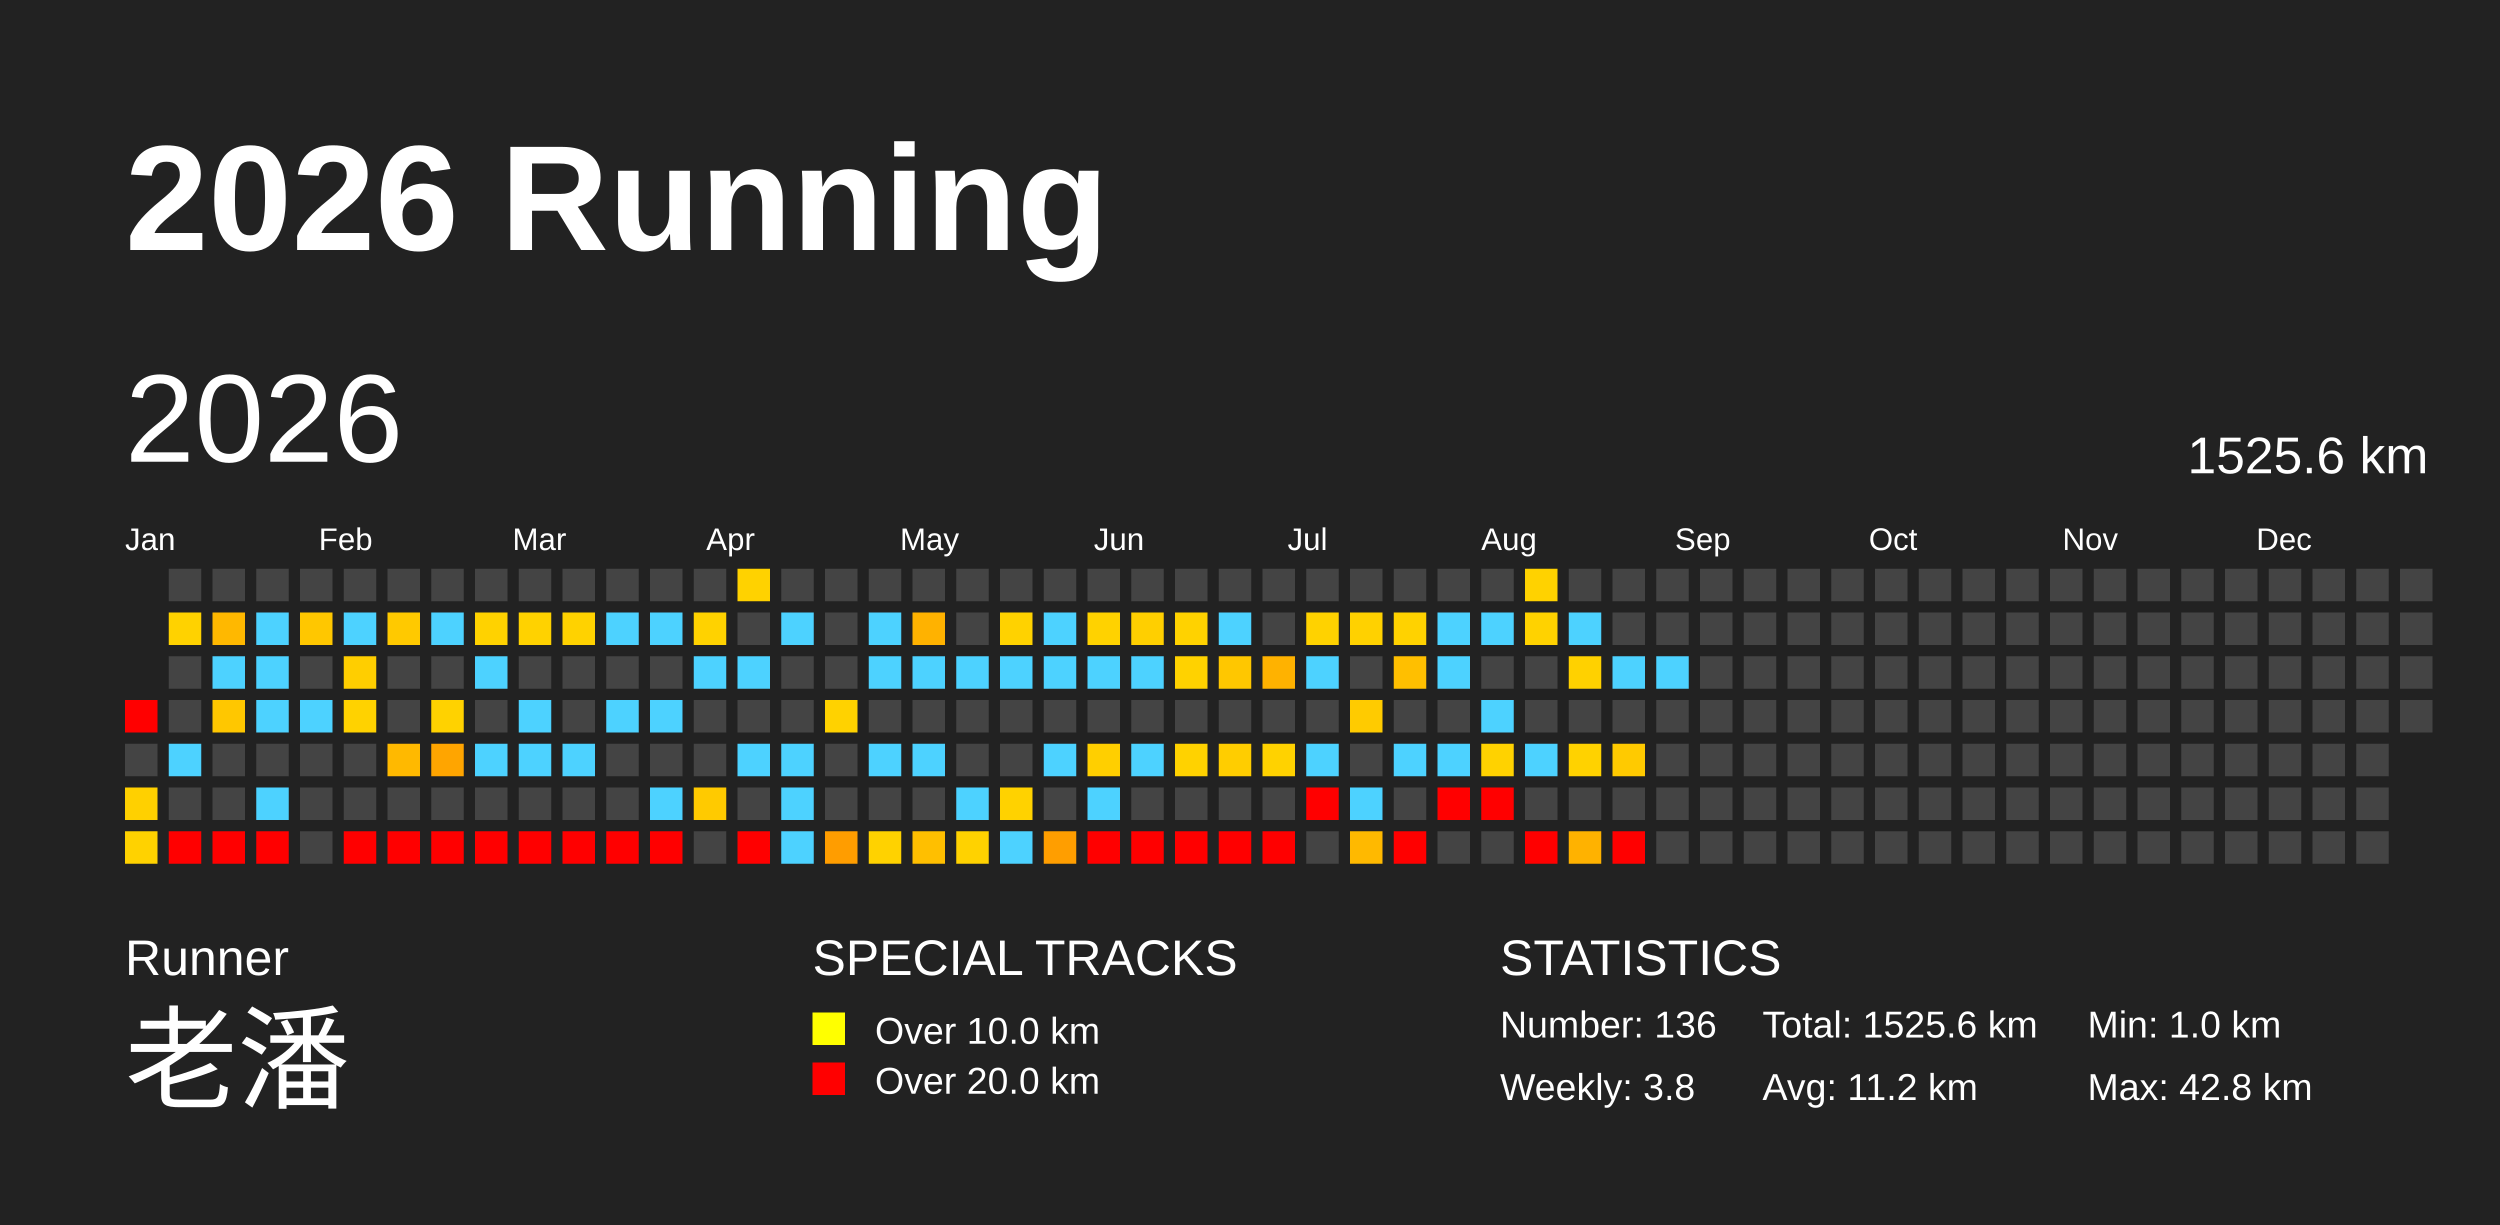
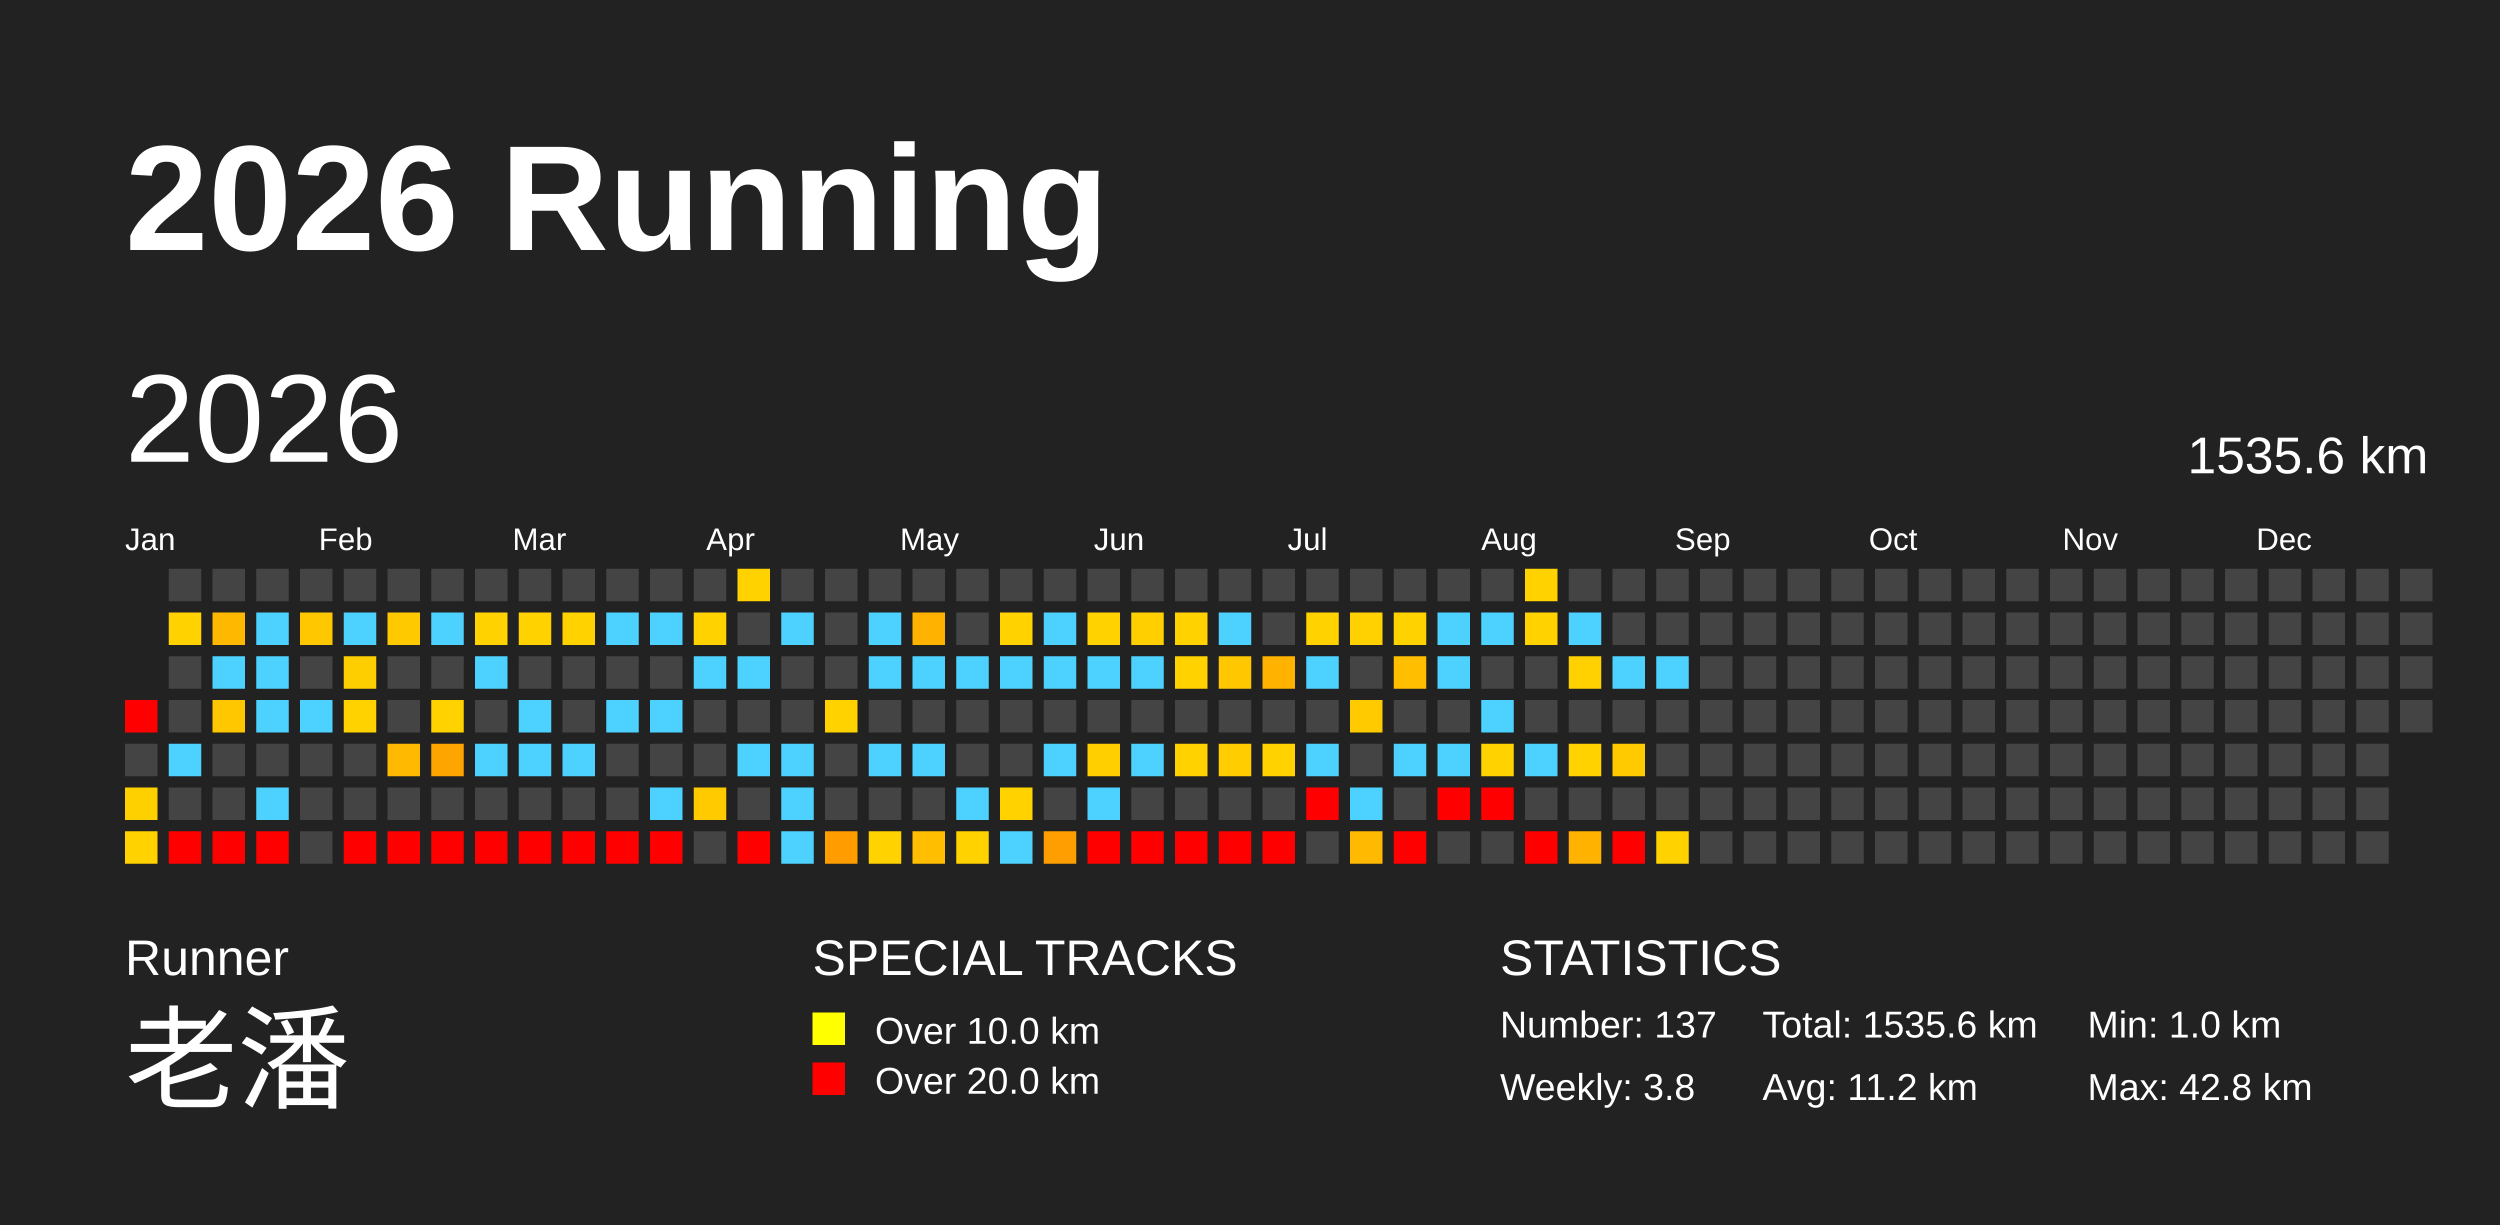
<svg xmlns="http://www.w3.org/2000/svg" baseProfile="full" height="98mm" version="1.1" viewBox="0,0,200,98" width="200mm">
  <defs />
  <rect fill="#222222" height="98" width="200" x="0" y="0" />
  <text fill="#FFFFFF" style="font-size:12px; font-family:Arial; font-weight:bold;" x="10" y="20">2026 Running</text>
  <text fill="#FFFFFF" style="font-size:4px; font-family:Arial" x="10" y="78">Runner</text>
  <text fill="#FFFFFF" style="font-size:9px; font-family:Arial" x="10" y="88">老潘</text>
  <text fill="#FFFFFF" style="font-size:4px; font-family:Arial" x="65" y="78">SPECIAL TRACKS</text>
  <rect fill="yellow" height="2.6" width="2.6" x="65" y="81" />
  <text fill="#FFFFFF" style="font-size:3px; font-family:Arial" x="70" y="83.5">Over 10.0 km</text>
  <rect fill="red" height="2.6" width="2.6" x="65" y="85" />
  <text fill="#FFFFFF" style="font-size:3px; font-family:Arial" x="70" y="87.5">Over 20.0 km</text>
  <text fill="#FFFFFF" style="font-size:4px; font-family:Arial" x="120" y="78">STATISTICS</text>
-   <text fill="#FFFFFF" style="font-size:3px; font-family:Arial" x="120" y="83">Number: 136</text>
+   <text fill="#FFFFFF" style="font-size:3px; font-family:Arial" x="120" y="83">Number: 137</text>
  <text fill="#FFFFFF" style="font-size:3px; font-family:Arial" x="120" y="88">Weekly: 3.8</text>
-   <text fill="#FFFFFF" style="font-size:3px; font-family:Arial" x="141" y="83">Total: 1525.6 km</text>
+   <text fill="#FFFFFF" style="font-size:3px; font-family:Arial" x="141" y="83">Total: 1535.6 km</text>
  <text fill="#FFFFFF" style="font-size:3px; font-family:Arial" x="141" y="88">Avg: 11.2 km</text>
  <text fill="#FFFFFF" style="font-size:3px; font-family:Arial" x="167" y="83">Min: 1.0 km</text>
  <text fill="#FFFFFF" style="font-size:3px; font-family:Arial" x="167" y="88">Max: 42.8 km</text>
  <text dominant-baseline="hanging" fill="#FFFFFF" style="font-size:10.0px; font-family:Arial;" x="10" y="30">2026</text>
-   <text dominant-baseline="hanging" fill="#FFFFFF" style="font-size:4.125px; font-family:Arial;" x="175" y="35">1525.6 km</text>
+   <text dominant-baseline="hanging" fill="#FFFFFF" style="font-size:4.125px; font-family:Arial;" x="175" y="35">1535.6 km</text>
  <text fill="#FFFFFF" style="font-size:2.5px; font-family:Arial" x="10.0" y="44">Jan</text>
  <text fill="#FFFFFF" style="font-size:2.5px; font-family:Arial" x="25.5" y="44">Feb</text>
  <text fill="#FFFFFF" style="font-size:2.5px; font-family:Arial" x="41.0" y="44">Mar</text>
  <text fill="#FFFFFF" style="font-size:2.5px; font-family:Arial" x="56.5" y="44">Apr</text>
  <text fill="#FFFFFF" style="font-size:2.5px; font-family:Arial" x="72.0" y="44">May</text>
  <text fill="#FFFFFF" style="font-size:2.5px; font-family:Arial" x="87.5" y="44">Jun</text>
  <text fill="#FFFFFF" style="font-size:2.5px; font-family:Arial" x="103.0" y="44">Jul</text>
  <text fill="#FFFFFF" style="font-size:2.5px; font-family:Arial" x="118.5" y="44">Aug</text>
  <text fill="#FFFFFF" style="font-size:2.5px; font-family:Arial" x="134.0" y="44">Sep</text>
  <text fill="#FFFFFF" style="font-size:2.5px; font-family:Arial" x="149.5" y="44">Oct</text>
  <text fill="#FFFFFF" style="font-size:2.5px; font-family:Arial" x="165.0" y="44">Nov</text>
  <text fill="#FFFFFF" style="font-size:2.5px; font-family:Arial" x="180.5" y="44">Dec</text>
  <rect fill="red" height="2.6" width="2.6" x="10.0" y="56.0" />
  <rect fill="#444444" height="2.6" width="2.6" x="10.0" y="59.5" />
  <rect fill="#ffd000" height="2.6" width="2.6" x="10.0" y="63.0" />
  <rect fill="#ffd200" height="2.6" width="2.6" x="10.0" y="66.5" />
  <rect fill="#444444" height="2.6" width="2.6" x="13.5" y="45.5" />
  <rect fill="#ffd200" height="2.6" width="2.6" x="13.5" y="49.0" />
  <rect fill="#444444" height="2.6" width="2.6" x="13.5" y="52.5" />
  <rect fill="#444444" height="2.6" width="2.6" x="13.5" y="56.0" />
  <rect fill="#4dd2ff" height="2.6" width="2.6" x="13.5" y="59.5" />
  <rect fill="#444444" height="2.6" width="2.6" x="13.5" y="63.0" />
  <rect fill="red" height="2.6" width="2.6" x="13.5" y="66.5" />
  <rect fill="#444444" height="2.6" width="2.6" x="17.0" y="45.5" />
  <rect fill="#ffb800" height="2.6" width="2.6" x="17.0" y="49.0" />
  <rect fill="#4dd2ff" height="2.6" width="2.6" x="17.0" y="52.5" />
  <rect fill="#ffc700" height="2.6" width="2.6" x="17.0" y="56.0" />
  <rect fill="#444444" height="2.6" width="2.6" x="17.0" y="59.5" />
  <rect fill="#444444" height="2.6" width="2.6" x="17.0" y="63.0" />
  <rect fill="red" height="2.6" width="2.6" x="17.0" y="66.5" />
  <rect fill="#444444" height="2.6" width="2.6" x="20.5" y="45.5" />
  <rect fill="#4dd2ff" height="2.6" width="2.6" x="20.5" y="49.0" />
  <rect fill="#4dd2ff" height="2.6" width="2.6" x="20.5" y="52.5" />
  <rect fill="#4dd2ff" height="2.6" width="2.6" x="20.5" y="56.0" />
  <rect fill="#444444" height="2.6" width="2.6" x="20.5" y="59.5" />
  <rect fill="#4dd2ff" height="2.6" width="2.6" x="20.5" y="63.0" />
  <rect fill="red" height="2.6" width="2.6" x="20.5" y="66.5" />
  <rect fill="#444444" height="2.6" width="2.6" x="24.0" y="45.5" />
  <rect fill="#ffc700" height="2.6" width="2.6" x="24.0" y="49.0" />
  <rect fill="#444444" height="2.6" width="2.6" x="24.0" y="52.5" />
  <rect fill="#4dd2ff" height="2.6" width="2.6" x="24.0" y="56.0" />
  <rect fill="#444444" height="2.6" width="2.6" x="24.0" y="59.5" />
  <rect fill="#444444" height="2.6" width="2.6" x="24.0" y="63.0" />
  <rect fill="#444444" height="2.6" width="2.6" x="24.0" y="66.5" />
  <rect fill="#444444" height="2.6" width="2.6" x="27.5" y="45.5" />
  <rect fill="#4dd2ff" height="2.6" width="2.6" x="27.5" y="49.0" />
  <rect fill="#ffce00" height="2.6" width="2.6" x="27.5" y="52.5" />
  <rect fill="#ffd200" height="2.6" width="2.6" x="27.5" y="56.0" />
  <rect fill="#444444" height="2.6" width="2.6" x="27.5" y="59.5" />
  <rect fill="#444444" height="2.6" width="2.6" x="27.5" y="63.0" />
  <rect fill="red" height="2.6" width="2.6" x="27.5" y="66.5" />
  <rect fill="#444444" height="2.6" width="2.6" x="31.0" y="45.5" />
  <rect fill="#ffc900" height="2.6" width="2.6" x="31.0" y="49.0" />
  <rect fill="#444444" height="2.6" width="2.6" x="31.0" y="52.5" />
  <rect fill="#444444" height="2.6" width="2.6" x="31.0" y="56.0" />
  <rect fill="#ffb900" height="2.6" width="2.6" x="31.0" y="59.5" />
  <rect fill="#444444" height="2.6" width="2.6" x="31.0" y="63.0" />
  <rect fill="red" height="2.6" width="2.6" x="31.0" y="66.5" />
  <rect fill="#444444" height="2.6" width="2.6" x="34.5" y="45.5" />
  <rect fill="#4dd2ff" height="2.6" width="2.6" x="34.5" y="49.0" />
  <rect fill="#444444" height="2.6" width="2.6" x="34.5" y="52.5" />
  <rect fill="#ffd200" height="2.6" width="2.6" x="34.5" y="56.0" />
  <rect fill="#ffa500" height="2.6" width="2.6" x="34.5" y="59.5" />
  <rect fill="#444444" height="2.6" width="2.6" x="34.5" y="63.0" />
  <rect fill="red" height="2.6" width="2.6" x="34.5" y="66.5" />
  <rect fill="#444444" height="2.6" width="2.6" x="38.0" y="45.5" />
  <rect fill="#ffd200" height="2.6" width="2.6" x="38.0" y="49.0" />
  <rect fill="#4dd2ff" height="2.6" width="2.6" x="38.0" y="52.5" />
  <rect fill="#444444" height="2.6" width="2.6" x="38.0" y="56.0" />
  <rect fill="#4dd2ff" height="2.6" width="2.6" x="38.0" y="59.5" />
  <rect fill="#444444" height="2.6" width="2.6" x="38.0" y="63.0" />
  <rect fill="red" height="2.6" width="2.6" x="38.0" y="66.5" />
  <rect fill="#444444" height="2.6" width="2.6" x="41.5" y="45.5" />
  <rect fill="#ffd200" height="2.6" width="2.6" x="41.5" y="49.0" />
  <rect fill="#444444" height="2.6" width="2.6" x="41.5" y="52.5" />
  <rect fill="#4dd2ff" height="2.6" width="2.6" x="41.5" y="56.0" />
  <rect fill="#4dd2ff" height="2.6" width="2.6" x="41.5" y="59.5" />
  <rect fill="#444444" height="2.6" width="2.6" x="41.5" y="63.0" />
  <rect fill="red" height="2.6" width="2.6" x="41.5" y="66.5" />
  <rect fill="#444444" height="2.6" width="2.6" x="45.0" y="45.5" />
  <rect fill="#ffd200" height="2.6" width="2.6" x="45.0" y="49.0" />
  <rect fill="#444444" height="2.6" width="2.6" x="45.0" y="52.5" />
  <rect fill="#444444" height="2.6" width="2.6" x="45.0" y="56.0" />
  <rect fill="#4dd2ff" height="2.6" width="2.6" x="45.0" y="59.5" />
  <rect fill="#444444" height="2.6" width="2.6" x="45.0" y="63.0" />
  <rect fill="red" height="2.6" width="2.6" x="45.0" y="66.5" />
  <rect fill="#444444" height="2.6" width="2.6" x="48.5" y="45.5" />
  <rect fill="#4dd2ff" height="2.6" width="2.6" x="48.5" y="49.0" />
  <rect fill="#444444" height="2.6" width="2.6" x="48.5" y="52.5" />
  <rect fill="#4dd2ff" height="2.6" width="2.6" x="48.5" y="56.0" />
  <rect fill="#444444" height="2.6" width="2.6" x="48.5" y="59.5" />
  <rect fill="#444444" height="2.6" width="2.6" x="48.5" y="63.0" />
  <rect fill="red" height="2.6" width="2.6" x="48.5" y="66.5" />
  <rect fill="#444444" height="2.6" width="2.6" x="52.0" y="45.5" />
  <rect fill="#4dd2ff" height="2.6" width="2.6" x="52.0" y="49.0" />
  <rect fill="#444444" height="2.6" width="2.6" x="52.0" y="52.5" />
  <rect fill="#4dd2ff" height="2.6" width="2.6" x="52.0" y="56.0" />
  <rect fill="#444444" height="2.6" width="2.6" x="52.0" y="59.5" />
  <rect fill="#4dd2ff" height="2.6" width="2.6" x="52.0" y="63.0" />
  <rect fill="red" height="2.6" width="2.6" x="52.0" y="66.5" />
  <rect fill="#444444" height="2.6" width="2.6" x="55.5" y="45.5" />
  <rect fill="#ffd200" height="2.6" width="2.6" x="55.5" y="49.0" />
  <rect fill="#4dd2ff" height="2.6" width="2.6" x="55.5" y="52.5" />
  <rect fill="#444444" height="2.6" width="2.6" x="55.5" y="56.0" />
  <rect fill="#444444" height="2.6" width="2.6" x="55.5" y="59.5" />
  <rect fill="#ffca00" height="2.6" width="2.6" x="55.5" y="63.0" />
  <rect fill="#444444" height="2.6" width="2.6" x="55.5" y="66.5" />
  <rect fill="#ffd200" height="2.6" width="2.6" x="59.0" y="45.5" />
  <rect fill="#444444" height="2.6" width="2.6" x="59.0" y="49.0" />
  <rect fill="#4dd2ff" height="2.6" width="2.6" x="59.0" y="52.5" />
  <rect fill="#444444" height="2.6" width="2.6" x="59.0" y="56.0" />
  <rect fill="#4dd2ff" height="2.6" width="2.6" x="59.0" y="59.5" />
  <rect fill="#444444" height="2.6" width="2.6" x="59.0" y="63.0" />
  <rect fill="red" height="2.6" width="2.6" x="59.0" y="66.5" />
  <rect fill="#444444" height="2.6" width="2.6" x="62.5" y="45.5" />
  <rect fill="#4dd2ff" height="2.6" width="2.6" x="62.5" y="49.0" />
  <rect fill="#444444" height="2.6" width="2.6" x="62.5" y="52.5" />
  <rect fill="#444444" height="2.6" width="2.6" x="62.5" y="56.0" />
  <rect fill="#4dd2ff" height="2.6" width="2.6" x="62.5" y="59.5" />
  <rect fill="#4dd2ff" height="2.6" width="2.6" x="62.5" y="63.0" />
  <rect fill="#4dd2ff" height="2.6" width="2.6" x="62.5" y="66.5" />
  <rect fill="#444444" height="2.6" width="2.6" x="66.0" y="45.5" />
  <rect fill="#444444" height="2.6" width="2.6" x="66.0" y="49.0" />
  <rect fill="#444444" height="2.6" width="2.6" x="66.0" y="52.5" />
  <rect fill="#ffd200" height="2.6" width="2.6" x="66.0" y="56.0" />
  <rect fill="#444444" height="2.6" width="2.6" x="66.0" y="59.5" />
  <rect fill="#444444" height="2.6" width="2.6" x="66.0" y="63.0" />
  <rect fill="#ff9d00" height="2.6" width="2.6" x="66.0" y="66.5" />
  <rect fill="#444444" height="2.6" width="2.6" x="69.5" y="45.5" />
  <rect fill="#4dd2ff" height="2.6" width="2.6" x="69.5" y="49.0" />
  <rect fill="#4dd2ff" height="2.6" width="2.6" x="69.5" y="52.5" />
  <rect fill="#444444" height="2.6" width="2.6" x="69.5" y="56.0" />
  <rect fill="#4dd2ff" height="2.6" width="2.6" x="69.5" y="59.5" />
  <rect fill="#444444" height="2.6" width="2.6" x="69.5" y="63.0" />
  <rect fill="#ffd200" height="2.6" width="2.6" x="69.5" y="66.5" />
  <rect fill="#444444" height="2.6" width="2.6" x="73.0" y="45.5" />
  <rect fill="#ffb200" height="2.6" width="2.6" x="73.0" y="49.0" />
  <rect fill="#4dd2ff" height="2.6" width="2.6" x="73.0" y="52.5" />
  <rect fill="#444444" height="2.6" width="2.6" x="73.0" y="56.0" />
  <rect fill="#4dd2ff" height="2.6" width="2.6" x="73.0" y="59.5" />
  <rect fill="#444444" height="2.6" width="2.6" x="73.0" y="63.0" />
  <rect fill="#ffbf00" height="2.6" width="2.6" x="73.0" y="66.5" />
  <rect fill="#444444" height="2.6" width="2.6" x="76.5" y="45.5" />
  <rect fill="#444444" height="2.6" width="2.6" x="76.5" y="49.0" />
  <rect fill="#4dd2ff" height="2.6" width="2.6" x="76.5" y="52.5" />
  <rect fill="#444444" height="2.6" width="2.6" x="76.5" y="56.0" />
  <rect fill="#444444" height="2.6" width="2.6" x="76.5" y="59.5" />
  <rect fill="#4dd2ff" height="2.6" width="2.6" x="76.5" y="63.0" />
  <rect fill="#ffd200" height="2.6" width="2.6" x="76.5" y="66.5" />
  <rect fill="#444444" height="2.6" width="2.6" x="80.0" y="45.5" />
  <rect fill="#ffd200" height="2.6" width="2.6" x="80.0" y="49.0" />
  <rect fill="#4dd2ff" height="2.6" width="2.6" x="80.0" y="52.5" />
  <rect fill="#444444" height="2.6" width="2.6" x="80.0" y="56.0" />
  <rect fill="#444444" height="2.6" width="2.6" x="80.0" y="59.5" />
  <rect fill="#ffd200" height="2.6" width="2.6" x="80.0" y="63.0" />
  <rect fill="#4dd2ff" height="2.6" width="2.6" x="80.0" y="66.5" />
  <rect fill="#444444" height="2.6" width="2.6" x="83.5" y="45.5" />
  <rect fill="#4dd2ff" height="2.6" width="2.6" x="83.5" y="49.0" />
  <rect fill="#4dd2ff" height="2.6" width="2.6" x="83.5" y="52.5" />
  <rect fill="#444444" height="2.6" width="2.6" x="83.5" y="56.0" />
  <rect fill="#4dd2ff" height="2.6" width="2.6" x="83.5" y="59.5" />
  <rect fill="#444444" height="2.6" width="2.6" x="83.5" y="63.0" />
  <rect fill="#ff9e00" height="2.6" width="2.6" x="83.5" y="66.5" />
  <rect fill="#444444" height="2.6" width="2.6" x="87.0" y="45.5" />
  <rect fill="#ffd200" height="2.6" width="2.6" x="87.0" y="49.0" />
  <rect fill="#4dd2ff" height="2.6" width="2.6" x="87.0" y="52.5" />
  <rect fill="#444444" height="2.6" width="2.6" x="87.0" y="56.0" />
  <rect fill="#ffcf00" height="2.6" width="2.6" x="87.0" y="59.5" />
  <rect fill="#4dd2ff" height="2.6" width="2.6" x="87.0" y="63.0" />
  <rect fill="red" height="2.6" width="2.6" x="87.0" y="66.5" />
  <rect fill="#444444" height="2.6" width="2.6" x="90.5" y="45.5" />
  <rect fill="#ffcf00" height="2.6" width="2.6" x="90.5" y="49.0" />
  <rect fill="#4dd2ff" height="2.6" width="2.6" x="90.5" y="52.5" />
  <rect fill="#444444" height="2.6" width="2.6" x="90.5" y="56.0" />
  <rect fill="#4dd2ff" height="2.6" width="2.6" x="90.5" y="59.5" />
  <rect fill="#444444" height="2.6" width="2.6" x="90.5" y="63.0" />
  <rect fill="red" height="2.6" width="2.6" x="90.5" y="66.5" />
  <rect fill="#444444" height="2.6" width="2.6" x="94.0" y="45.5" />
  <rect fill="#ffd200" height="2.6" width="2.6" x="94.0" y="49.0" />
  <rect fill="#ffd200" height="2.6" width="2.6" x="94.0" y="52.5" />
  <rect fill="#444444" height="2.6" width="2.6" x="94.0" y="56.0" />
  <rect fill="#ffd200" height="2.6" width="2.6" x="94.0" y="59.5" />
  <rect fill="#444444" height="2.6" width="2.6" x="94.0" y="63.0" />
  <rect fill="red" height="2.6" width="2.6" x="94.0" y="66.5" />
  <rect fill="#444444" height="2.6" width="2.6" x="97.5" y="45.5" />
  <rect fill="#4dd2ff" height="2.6" width="2.6" x="97.5" y="49.0" />
  <rect fill="#ffc700" height="2.6" width="2.6" x="97.5" y="52.5" />
  <rect fill="#444444" height="2.6" width="2.6" x="97.5" y="56.0" />
  <rect fill="#ffcd00" height="2.6" width="2.6" x="97.5" y="59.5" />
  <rect fill="#444444" height="2.6" width="2.6" x="97.5" y="63.0" />
  <rect fill="red" height="2.6" width="2.6" x="97.5" y="66.5" />
  <rect fill="#444444" height="2.6" width="2.6" x="101.0" y="45.5" />
  <rect fill="#444444" height="2.6" width="2.6" x="101.0" y="49.0" />
  <rect fill="#ffb200" height="2.6" width="2.6" x="101.0" y="52.5" />
  <rect fill="#444444" height="2.6" width="2.6" x="101.0" y="56.0" />
  <rect fill="#ffd200" height="2.6" width="2.6" x="101.0" y="59.5" />
  <rect fill="#444444" height="2.6" width="2.6" x="101.0" y="63.0" />
  <rect fill="red" height="2.6" width="2.6" x="101.0" y="66.5" />
  <rect fill="#444444" height="2.6" width="2.6" x="104.5" y="45.5" />
  <rect fill="#ffd200" height="2.6" width="2.6" x="104.5" y="49.0" />
  <rect fill="#4dd2ff" height="2.6" width="2.6" x="104.5" y="52.5" />
  <rect fill="#444444" height="2.6" width="2.6" x="104.5" y="56.0" />
  <rect fill="#4dd2ff" height="2.6" width="2.6" x="104.5" y="59.5" />
  <rect fill="red" height="2.6" width="2.6" x="104.5" y="63.0" />
  <rect fill="#444444" height="2.6" width="2.6" x="104.5" y="66.5" />
  <rect fill="#444444" height="2.6" width="2.6" x="108.0" y="45.5" />
  <rect fill="#ffd100" height="2.6" width="2.6" x="108.0" y="49.0" />
  <rect fill="#444444" height="2.6" width="2.6" x="108.0" y="52.5" />
  <rect fill="#ffcb00" height="2.6" width="2.6" x="108.0" y="56.0" />
  <rect fill="#444444" height="2.6" width="2.6" x="108.0" y="59.5" />
  <rect fill="#4dd2ff" height="2.6" width="2.6" x="108.0" y="63.0" />
  <rect fill="#ffb900" height="2.6" width="2.6" x="108.0" y="66.5" />
  <rect fill="#444444" height="2.6" width="2.6" x="111.5" y="45.5" />
  <rect fill="#ffd200" height="2.6" width="2.6" x="111.5" y="49.0" />
  <rect fill="#ffbf00" height="2.6" width="2.6" x="111.5" y="52.5" />
  <rect fill="#444444" height="2.6" width="2.6" x="111.5" y="56.0" />
  <rect fill="#4dd2ff" height="2.6" width="2.6" x="111.5" y="59.5" />
  <rect fill="#444444" height="2.6" width="2.6" x="111.5" y="63.0" />
  <rect fill="red" height="2.6" width="2.6" x="111.5" y="66.5" />
  <rect fill="#444444" height="2.6" width="2.6" x="115.0" y="45.5" />
  <rect fill="#4dd2ff" height="2.6" width="2.6" x="115.0" y="49.0" />
  <rect fill="#4dd2ff" height="2.6" width="2.6" x="115.0" y="52.5" />
  <rect fill="#444444" height="2.6" width="2.6" x="115.0" y="56.0" />
  <rect fill="#4dd2ff" height="2.6" width="2.6" x="115.0" y="59.5" />
  <rect fill="red" height="2.6" width="2.6" x="115.0" y="63.0" />
  <rect fill="#444444" height="2.6" width="2.6" x="115.0" y="66.5" />
  <rect fill="#444444" height="2.6" width="2.6" x="118.5" y="45.5" />
  <rect fill="#4dd2ff" height="2.6" width="2.6" x="118.5" y="49.0" />
  <rect fill="#444444" height="2.6" width="2.6" x="118.5" y="52.5" />
  <rect fill="#4dd2ff" height="2.6" width="2.6" x="118.5" y="56.0" />
  <rect fill="#ffd200" height="2.6" width="2.6" x="118.5" y="59.5" />
  <rect fill="red" height="2.6" width="2.6" x="118.5" y="63.0" />
  <rect fill="#444444" height="2.6" width="2.6" x="118.5" y="66.5" />
  <rect fill="#ffd200" height="2.6" width="2.6" x="122.0" y="45.5" />
  <rect fill="#ffd200" height="2.6" width="2.6" x="122.0" y="49.0" />
  <rect fill="#444444" height="2.6" width="2.6" x="122.0" y="52.5" />
  <rect fill="#444444" height="2.6" width="2.6" x="122.0" y="56.0" />
  <rect fill="#4dd2ff" height="2.6" width="2.6" x="122.0" y="59.5" />
  <rect fill="#444444" height="2.6" width="2.6" x="122.0" y="63.0" />
  <rect fill="red" height="2.6" width="2.6" x="122.0" y="66.5" />
  <rect fill="#444444" height="2.6" width="2.6" x="125.5" y="45.5" />
  <rect fill="#4dd2ff" height="2.6" width="2.6" x="125.5" y="49.0" />
  <rect fill="#ffd100" height="2.6" width="2.6" x="125.5" y="52.5" />
  <rect fill="#444444" height="2.6" width="2.6" x="125.5" y="56.0" />
  <rect fill="#ffd200" height="2.6" width="2.6" x="125.5" y="59.5" />
  <rect fill="#444444" height="2.6" width="2.6" x="125.5" y="63.0" />
  <rect fill="#ffb200" height="2.6" width="2.6" x="125.5" y="66.5" />
  <rect fill="#444444" height="2.6" width="2.6" x="129.0" y="45.5" />
  <rect fill="#444444" height="2.6" width="2.6" x="129.0" y="49.0" />
  <rect fill="#4dd2ff" height="2.6" width="2.6" x="129.0" y="52.5" />
  <rect fill="#444444" height="2.6" width="2.6" x="129.0" y="56.0" />
  <rect fill="#ffca00" height="2.6" width="2.6" x="129.0" y="59.5" />
  <rect fill="#444444" height="2.6" width="2.6" x="129.0" y="63.0" />
  <rect fill="red" height="2.6" width="2.6" x="129.0" y="66.5" />
  <rect fill="#444444" height="2.6" width="2.6" x="132.5" y="45.5" />
  <rect fill="#444444" height="2.6" width="2.6" x="132.5" y="49.0" />
  <rect fill="#4dd2ff" height="2.6" width="2.6" x="132.5" y="52.5" />
  <rect fill="#444444" height="2.6" width="2.6" x="132.5" y="56.0" />
  <rect fill="#444444" height="2.6" width="2.6" x="132.5" y="59.5" />
  <rect fill="#444444" height="2.6" width="2.6" x="132.5" y="63.0" />
-   <rect fill="#444444" height="2.6" width="2.6" x="132.5" y="66.5" />
+   <rect fill="#ffd200" height="2.6" width="2.6" x="132.5" y="66.5" />
  <rect fill="#444444" height="2.6" width="2.6" x="136.0" y="45.5" />
  <rect fill="#444444" height="2.6" width="2.6" x="136.0" y="49.0" />
  <rect fill="#444444" height="2.6" width="2.6" x="136.0" y="52.5" />
  <rect fill="#444444" height="2.6" width="2.6" x="136.0" y="56.0" />
  <rect fill="#444444" height="2.6" width="2.6" x="136.0" y="59.5" />
  <rect fill="#444444" height="2.6" width="2.6" x="136.0" y="63.0" />
  <rect fill="#444444" height="2.6" width="2.6" x="136.0" y="66.5" />
  <rect fill="#444444" height="2.6" width="2.6" x="139.5" y="45.5" />
  <rect fill="#444444" height="2.6" width="2.6" x="139.5" y="49.0" />
  <rect fill="#444444" height="2.6" width="2.6" x="139.5" y="52.5" />
  <rect fill="#444444" height="2.6" width="2.6" x="139.5" y="56.0" />
  <rect fill="#444444" height="2.6" width="2.6" x="139.5" y="59.5" />
  <rect fill="#444444" height="2.6" width="2.6" x="139.5" y="63.0" />
  <rect fill="#444444" height="2.6" width="2.6" x="139.5" y="66.5" />
  <rect fill="#444444" height="2.6" width="2.6" x="143.0" y="45.5" />
  <rect fill="#444444" height="2.6" width="2.6" x="143.0" y="49.0" />
  <rect fill="#444444" height="2.6" width="2.6" x="143.0" y="52.5" />
  <rect fill="#444444" height="2.6" width="2.6" x="143.0" y="56.0" />
  <rect fill="#444444" height="2.6" width="2.6" x="143.0" y="59.5" />
  <rect fill="#444444" height="2.6" width="2.6" x="143.0" y="63.0" />
  <rect fill="#444444" height="2.6" width="2.6" x="143.0" y="66.5" />
  <rect fill="#444444" height="2.6" width="2.6" x="146.5" y="45.5" />
  <rect fill="#444444" height="2.6" width="2.6" x="146.5" y="49.0" />
  <rect fill="#444444" height="2.6" width="2.6" x="146.5" y="52.5" />
  <rect fill="#444444" height="2.6" width="2.6" x="146.5" y="56.0" />
  <rect fill="#444444" height="2.6" width="2.6" x="146.5" y="59.5" />
  <rect fill="#444444" height="2.6" width="2.6" x="146.5" y="63.0" />
  <rect fill="#444444" height="2.6" width="2.6" x="146.5" y="66.5" />
  <rect fill="#444444" height="2.6" width="2.6" x="150.0" y="45.5" />
  <rect fill="#444444" height="2.6" width="2.6" x="150.0" y="49.0" />
  <rect fill="#444444" height="2.6" width="2.6" x="150.0" y="52.5" />
  <rect fill="#444444" height="2.6" width="2.6" x="150.0" y="56.0" />
  <rect fill="#444444" height="2.6" width="2.6" x="150.0" y="59.5" />
  <rect fill="#444444" height="2.6" width="2.6" x="150.0" y="63.0" />
  <rect fill="#444444" height="2.6" width="2.6" x="150.0" y="66.5" />
  <rect fill="#444444" height="2.6" width="2.6" x="153.5" y="45.5" />
  <rect fill="#444444" height="2.6" width="2.6" x="153.5" y="49.0" />
  <rect fill="#444444" height="2.6" width="2.6" x="153.5" y="52.5" />
  <rect fill="#444444" height="2.6" width="2.6" x="153.5" y="56.0" />
  <rect fill="#444444" height="2.6" width="2.6" x="153.5" y="59.5" />
  <rect fill="#444444" height="2.6" width="2.6" x="153.5" y="63.0" />
  <rect fill="#444444" height="2.6" width="2.6" x="153.5" y="66.5" />
  <rect fill="#444444" height="2.6" width="2.6" x="157.0" y="45.5" />
  <rect fill="#444444" height="2.6" width="2.6" x="157.0" y="49.0" />
  <rect fill="#444444" height="2.6" width="2.6" x="157.0" y="52.5" />
  <rect fill="#444444" height="2.6" width="2.6" x="157.0" y="56.0" />
  <rect fill="#444444" height="2.6" width="2.6" x="157.0" y="59.5" />
  <rect fill="#444444" height="2.6" width="2.6" x="157.0" y="63.0" />
  <rect fill="#444444" height="2.6" width="2.6" x="157.0" y="66.5" />
  <rect fill="#444444" height="2.6" width="2.6" x="160.5" y="45.5" />
  <rect fill="#444444" height="2.6" width="2.6" x="160.5" y="49.0" />
  <rect fill="#444444" height="2.6" width="2.6" x="160.5" y="52.5" />
  <rect fill="#444444" height="2.6" width="2.6" x="160.5" y="56.0" />
  <rect fill="#444444" height="2.6" width="2.6" x="160.5" y="59.5" />
  <rect fill="#444444" height="2.6" width="2.6" x="160.5" y="63.0" />
  <rect fill="#444444" height="2.6" width="2.6" x="160.5" y="66.5" />
  <rect fill="#444444" height="2.6" width="2.6" x="164.0" y="45.5" />
  <rect fill="#444444" height="2.6" width="2.6" x="164.0" y="49.0" />
  <rect fill="#444444" height="2.6" width="2.6" x="164.0" y="52.5" />
  <rect fill="#444444" height="2.6" width="2.6" x="164.0" y="56.0" />
  <rect fill="#444444" height="2.6" width="2.6" x="164.0" y="59.5" />
  <rect fill="#444444" height="2.6" width="2.6" x="164.0" y="63.0" />
  <rect fill="#444444" height="2.6" width="2.6" x="164.0" y="66.5" />
  <rect fill="#444444" height="2.6" width="2.6" x="167.5" y="45.5" />
  <rect fill="#444444" height="2.6" width="2.6" x="167.5" y="49.0" />
  <rect fill="#444444" height="2.6" width="2.6" x="167.5" y="52.5" />
  <rect fill="#444444" height="2.6" width="2.6" x="167.5" y="56.0" />
  <rect fill="#444444" height="2.6" width="2.6" x="167.5" y="59.5" />
  <rect fill="#444444" height="2.6" width="2.6" x="167.5" y="63.0" />
  <rect fill="#444444" height="2.6" width="2.6" x="167.5" y="66.5" />
  <rect fill="#444444" height="2.6" width="2.6" x="171.0" y="45.5" />
  <rect fill="#444444" height="2.6" width="2.6" x="171.0" y="49.0" />
  <rect fill="#444444" height="2.6" width="2.6" x="171.0" y="52.5" />
  <rect fill="#444444" height="2.6" width="2.6" x="171.0" y="56.0" />
  <rect fill="#444444" height="2.6" width="2.6" x="171.0" y="59.5" />
  <rect fill="#444444" height="2.6" width="2.6" x="171.0" y="63.0" />
  <rect fill="#444444" height="2.6" width="2.6" x="171.0" y="66.5" />
  <rect fill="#444444" height="2.6" width="2.6" x="174.5" y="45.5" />
  <rect fill="#444444" height="2.6" width="2.6" x="174.5" y="49.0" />
  <rect fill="#444444" height="2.6" width="2.6" x="174.5" y="52.5" />
  <rect fill="#444444" height="2.6" width="2.6" x="174.5" y="56.0" />
  <rect fill="#444444" height="2.6" width="2.6" x="174.5" y="59.5" />
  <rect fill="#444444" height="2.6" width="2.6" x="174.5" y="63.0" />
  <rect fill="#444444" height="2.6" width="2.6" x="174.5" y="66.5" />
  <rect fill="#444444" height="2.6" width="2.6" x="178.0" y="45.5" />
  <rect fill="#444444" height="2.6" width="2.6" x="178.0" y="49.0" />
  <rect fill="#444444" height="2.6" width="2.6" x="178.0" y="52.5" />
  <rect fill="#444444" height="2.6" width="2.6" x="178.0" y="56.0" />
  <rect fill="#444444" height="2.6" width="2.6" x="178.0" y="59.5" />
  <rect fill="#444444" height="2.6" width="2.6" x="178.0" y="63.0" />
  <rect fill="#444444" height="2.6" width="2.6" x="178.0" y="66.5" />
  <rect fill="#444444" height="2.6" width="2.6" x="181.5" y="45.5" />
  <rect fill="#444444" height="2.6" width="2.6" x="181.5" y="49.0" />
  <rect fill="#444444" height="2.6" width="2.6" x="181.5" y="52.5" />
  <rect fill="#444444" height="2.6" width="2.6" x="181.5" y="56.0" />
  <rect fill="#444444" height="2.6" width="2.6" x="181.5" y="59.5" />
  <rect fill="#444444" height="2.6" width="2.6" x="181.5" y="63.0" />
  <rect fill="#444444" height="2.6" width="2.6" x="181.5" y="66.5" />
  <rect fill="#444444" height="2.6" width="2.6" x="185.0" y="45.5" />
  <rect fill="#444444" height="2.6" width="2.6" x="185.0" y="49.0" />
  <rect fill="#444444" height="2.6" width="2.6" x="185.0" y="52.5" />
  <rect fill="#444444" height="2.6" width="2.6" x="185.0" y="56.0" />
  <rect fill="#444444" height="2.6" width="2.6" x="185.0" y="59.5" />
  <rect fill="#444444" height="2.6" width="2.6" x="185.0" y="63.0" />
  <rect fill="#444444" height="2.6" width="2.6" x="185.0" y="66.5" />
  <rect fill="#444444" height="2.6" width="2.6" x="188.5" y="45.5" />
  <rect fill="#444444" height="2.6" width="2.6" x="188.5" y="49.0" />
  <rect fill="#444444" height="2.6" width="2.6" x="188.5" y="52.5" />
  <rect fill="#444444" height="2.6" width="2.6" x="188.5" y="56.0" />
  <rect fill="#444444" height="2.6" width="2.6" x="188.5" y="59.5" />
  <rect fill="#444444" height="2.6" width="2.6" x="188.5" y="63.0" />
  <rect fill="#444444" height="2.6" width="2.6" x="188.5" y="66.5" />
  <rect fill="#444444" height="2.6" width="2.6" x="192.0" y="45.5" />
  <rect fill="#444444" height="2.6" width="2.6" x="192.0" y="49.0" />
  <rect fill="#444444" height="2.6" width="2.6" x="192.0" y="52.5" />
  <rect fill="#444444" height="2.6" width="2.6" x="192.0" y="56.0" />
</svg>
